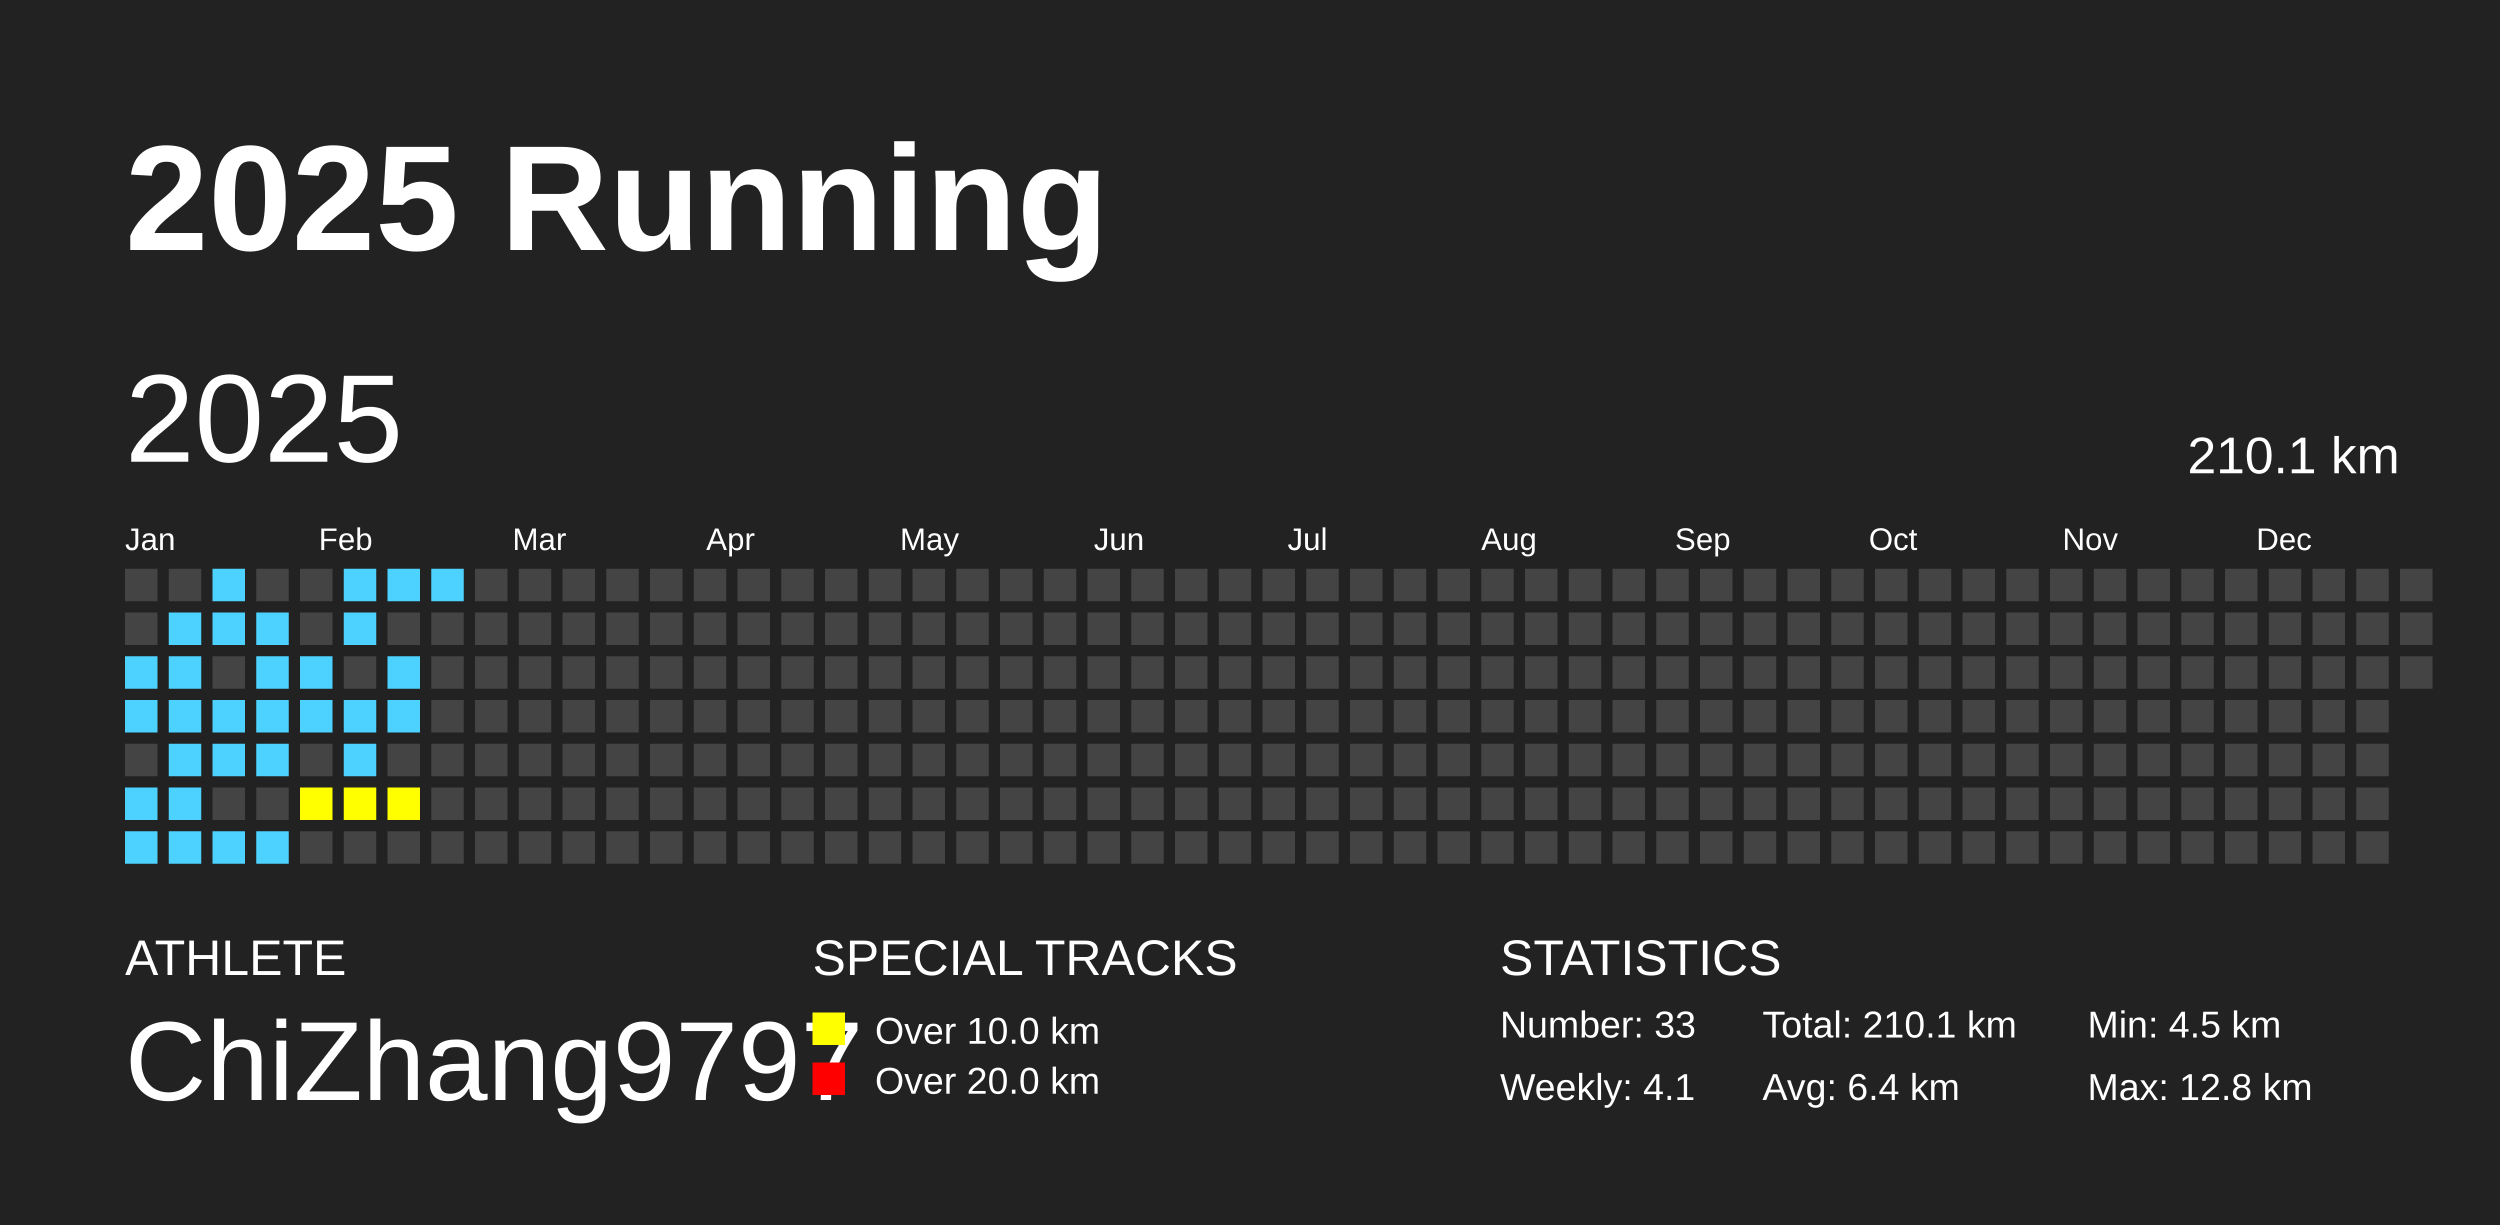
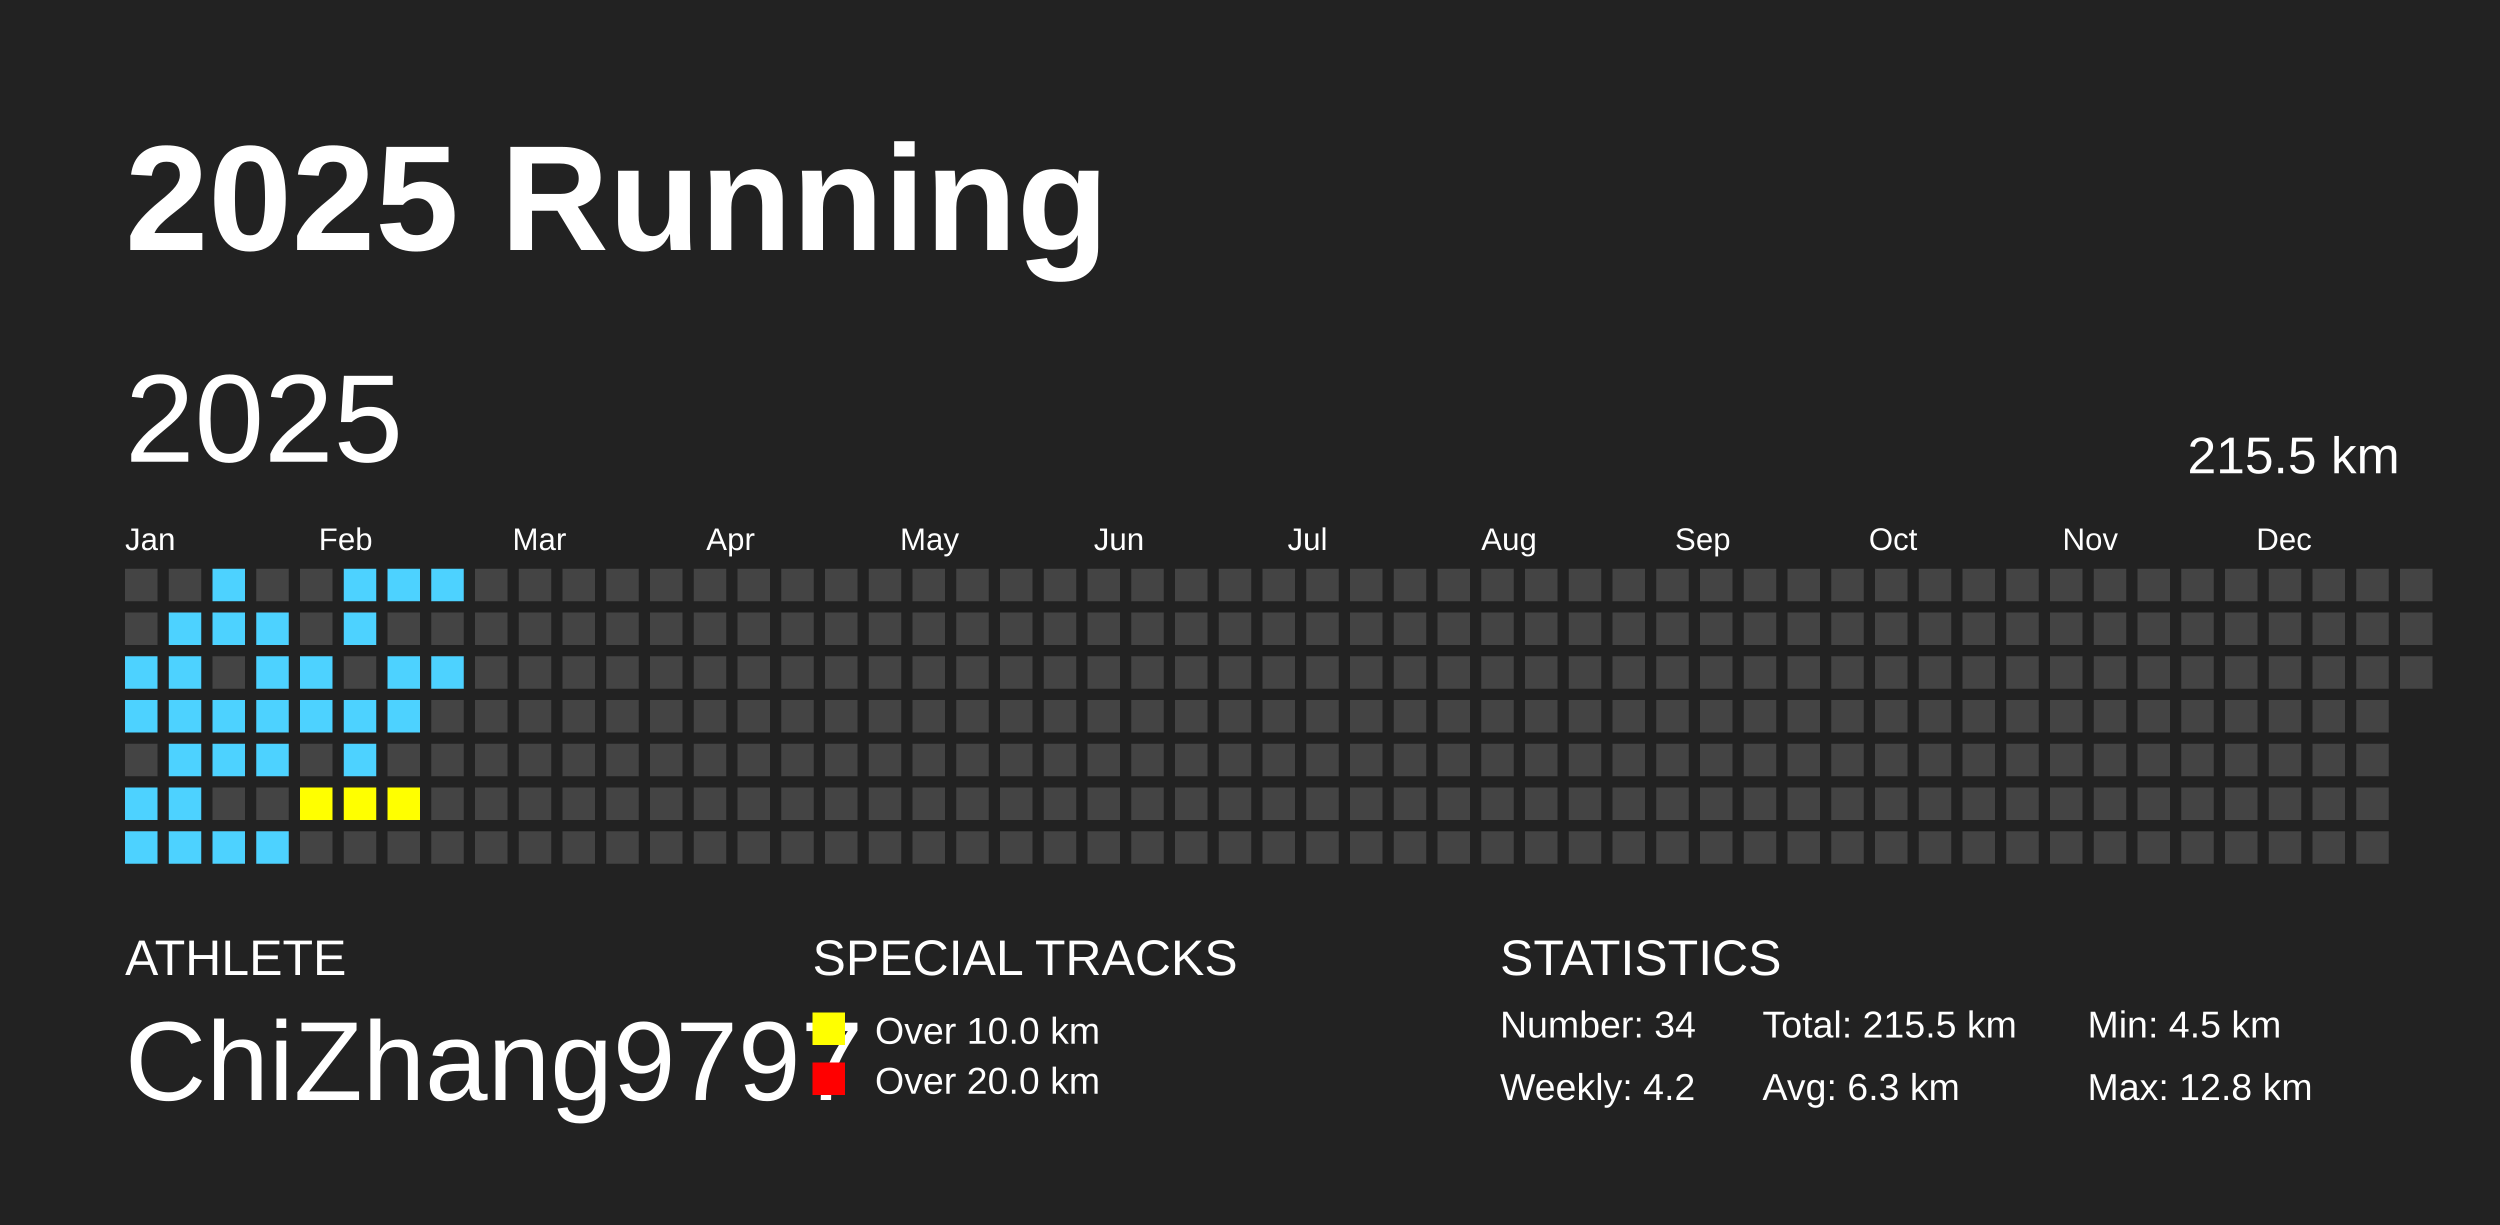
<svg xmlns="http://www.w3.org/2000/svg" baseProfile="full" height="98mm" version="1.1" viewBox="0,0,200,98" width="200mm">
  <defs />
  <rect fill="#222222" height="98" width="200" x="0" y="0" />
  <text fill="#FFFFFF" style="font-size:12px; font-family:Arial; font-weight:bold;" x="10" y="20">2025 Running</text>
  <text fill="#FFFFFF" style="font-size:4px; font-family:Arial" x="10" y="78">ATHLETE</text>
  <text fill="#FFFFFF" style="font-size:9px; font-family:Arial" x="10" y="88">ChiZhang9797</text>
  <text fill="#FFFFFF" style="font-size:4px; font-family:Arial" x="65" y="78">SPECIAL TRACKS</text>
  <rect fill="yellow" height="2.6" width="2.6" x="65" y="81" />
  <text fill="#FFFFFF" style="font-size:3px; font-family:Arial" x="70" y="83.5">Over 10.0 km</text>
  <rect fill="red" height="2.6" width="2.6" x="65" y="85" />
  <text fill="#FFFFFF" style="font-size:3px; font-family:Arial" x="70" y="87.5">Over 20.0 km</text>
  <text fill="#FFFFFF" style="font-size:4px; font-family:Arial" x="120" y="78">STATISTICS</text>
-   <text fill="#FFFFFF" style="font-size:3px; font-family:Arial" x="120" y="83">Number: 33</text>
-   <text fill="#FFFFFF" style="font-size:3px; font-family:Arial" x="120" y="88">Weekly: 4.1</text>
-   <text fill="#FFFFFF" style="font-size:3px; font-family:Arial" x="141" y="83">Total: 210.1 km</text>
-   <text fill="#FFFFFF" style="font-size:3px; font-family:Arial" x="141" y="88">Avg: 6.4 km</text>
+   <text fill="#FFFFFF" style="font-size:3px; font-family:Arial" x="120" y="83">Number: 34</text>
+   <text fill="#FFFFFF" style="font-size:3px; font-family:Arial" x="120" y="88">Weekly: 4.2</text>
+   <text fill="#FFFFFF" style="font-size:3px; font-family:Arial" x="141" y="83">Total: 215.5 km</text>
+   <text fill="#FFFFFF" style="font-size:3px; font-family:Arial" x="141" y="88">Avg: 6.3 km</text>
  <text fill="#FFFFFF" style="font-size:3px; font-family:Arial" x="167" y="83">Min: 4.5 km</text>
  <text fill="#FFFFFF" style="font-size:3px; font-family:Arial" x="167" y="88">Max: 12.8 km</text>
  <text dominant-baseline="hanging" fill="#FFFFFF" style="font-size:10.0px; font-family:Arial;" x="10" y="30">2025</text>
-   <text dominant-baseline="hanging" fill="#FFFFFF" style="font-size:4.125px; font-family:Arial;" x="175" y="35">210.1 km</text>
+   <text dominant-baseline="hanging" fill="#FFFFFF" style="font-size:4.125px; font-family:Arial;" x="175" y="35">215.5 km</text>
  <text fill="#FFFFFF" style="font-size:2.5px; font-family:Arial" x="10.0" y="44">Jan</text>
  <text fill="#FFFFFF" style="font-size:2.5px; font-family:Arial" x="25.5" y="44">Feb</text>
  <text fill="#FFFFFF" style="font-size:2.5px; font-family:Arial" x="41.0" y="44">Mar</text>
  <text fill="#FFFFFF" style="font-size:2.5px; font-family:Arial" x="56.5" y="44">Apr</text>
  <text fill="#FFFFFF" style="font-size:2.5px; font-family:Arial" x="72.0" y="44">May</text>
  <text fill="#FFFFFF" style="font-size:2.5px; font-family:Arial" x="87.5" y="44">Jun</text>
  <text fill="#FFFFFF" style="font-size:2.5px; font-family:Arial" x="103.0" y="44">Jul</text>
  <text fill="#FFFFFF" style="font-size:2.5px; font-family:Arial" x="118.5" y="44">Aug</text>
  <text fill="#FFFFFF" style="font-size:2.5px; font-family:Arial" x="134.0" y="44">Sep</text>
  <text fill="#FFFFFF" style="font-size:2.5px; font-family:Arial" x="149.5" y="44">Oct</text>
  <text fill="#FFFFFF" style="font-size:2.5px; font-family:Arial" x="165.0" y="44">Nov</text>
  <text fill="#FFFFFF" style="font-size:2.5px; font-family:Arial" x="180.5" y="44">Dec</text>
  <rect fill="#444444" height="2.6" width="2.6" x="10.0" y="45.5" />
  <rect fill="#444444" height="2.6" width="2.6" x="10.0" y="49.0" />
  <rect fill="#4DD2FF" height="2.6" width="2.6" x="10.0" y="52.5" />
  <rect fill="#4DD2FF" height="2.6" width="2.6" x="10.0" y="56.0" />
  <rect fill="#444444" height="2.6" width="2.6" x="10.0" y="59.5" />
  <rect fill="#4DD2FF" height="2.6" width="2.6" x="10.0" y="63.0" />
  <rect fill="#4DD2FF" height="2.6" width="2.6" x="10.0" y="66.5" />
  <rect fill="#444444" height="2.6" width="2.6" x="13.5" y="45.5" />
  <rect fill="#4DD2FF" height="2.6" width="2.6" x="13.5" y="49.0" />
  <rect fill="#4DD2FF" height="2.6" width="2.6" x="13.5" y="52.5" />
  <rect fill="#4DD2FF" height="2.6" width="2.6" x="13.5" y="56.0" />
  <rect fill="#4DD2FF" height="2.6" width="2.6" x="13.5" y="59.5" />
  <rect fill="#4DD2FF" height="2.6" width="2.6" x="13.5" y="63.0" />
  <rect fill="#4DD2FF" height="2.6" width="2.6" x="13.5" y="66.5" />
  <rect fill="#4DD2FF" height="2.6" width="2.6" x="17.0" y="45.5" />
  <rect fill="#4DD2FF" height="2.6" width="2.6" x="17.0" y="49.0" />
  <rect fill="#444444" height="2.6" width="2.6" x="17.0" y="52.5" />
  <rect fill="#4DD2FF" height="2.6" width="2.6" x="17.0" y="56.0" />
  <rect fill="#4DD2FF" height="2.6" width="2.6" x="17.0" y="59.5" />
  <rect fill="#444444" height="2.6" width="2.6" x="17.0" y="63.0" />
  <rect fill="#4DD2FF" height="2.6" width="2.6" x="17.0" y="66.5" />
  <rect fill="#444444" height="2.6" width="2.6" x="20.5" y="45.5" />
  <rect fill="#4DD2FF" height="2.6" width="2.6" x="20.5" y="49.0" />
  <rect fill="#4DD2FF" height="2.6" width="2.6" x="20.5" y="52.5" />
  <rect fill="#4DD2FF" height="2.6" width="2.6" x="20.5" y="56.0" />
  <rect fill="#4DD2FF" height="2.6" width="2.6" x="20.5" y="59.5" />
  <rect fill="#444444" height="2.6" width="2.6" x="20.5" y="63.0" />
  <rect fill="#4DD2FF" height="2.6" width="2.6" x="20.5" y="66.5" />
  <rect fill="#444444" height="2.6" width="2.6" x="24.0" y="45.5" />
  <rect fill="#444444" height="2.6" width="2.6" x="24.0" y="49.0" />
  <rect fill="#4DD2FF" height="2.6" width="2.6" x="24.0" y="52.5" />
  <rect fill="#4DD2FF" height="2.6" width="2.6" x="24.0" y="56.0" />
  <rect fill="#444444" height="2.6" width="2.6" x="24.0" y="59.5" />
  <rect fill="yellow" height="2.6" width="2.6" x="24.0" y="63.0" />
  <rect fill="#444444" height="2.6" width="2.6" x="24.0" y="66.5" />
  <rect fill="#4DD2FF" height="2.6" width="2.6" x="27.5" y="45.5" />
  <rect fill="#4DD2FF" height="2.6" width="2.6" x="27.5" y="49.0" />
  <rect fill="#444444" height="2.6" width="2.6" x="27.5" y="52.5" />
  <rect fill="#4DD2FF" height="2.6" width="2.6" x="27.5" y="56.0" />
  <rect fill="#4DD2FF" height="2.6" width="2.6" x="27.5" y="59.5" />
  <rect fill="yellow" height="2.6" width="2.6" x="27.5" y="63.0" />
  <rect fill="#444444" height="2.6" width="2.6" x="27.5" y="66.5" />
  <rect fill="#4DD2FF" height="2.6" width="2.6" x="31.0" y="45.5" />
  <rect fill="#444444" height="2.6" width="2.6" x="31.0" y="49.0" />
  <rect fill="#4DD2FF" height="2.6" width="2.6" x="31.0" y="52.5" />
  <rect fill="#4DD2FF" height="2.6" width="2.6" x="31.0" y="56.0" />
  <rect fill="#444444" height="2.6" width="2.6" x="31.0" y="59.5" />
  <rect fill="yellow" height="2.6" width="2.6" x="31.0" y="63.0" />
  <rect fill="#444444" height="2.6" width="2.6" x="31.0" y="66.5" />
  <rect fill="#4DD2FF" height="2.6" width="2.6" x="34.5" y="45.5" />
  <rect fill="#444444" height="2.6" width="2.6" x="34.5" y="49.0" />
-   <rect fill="#444444" height="2.6" width="2.6" x="34.5" y="52.5" />
+   <rect fill="#4DD2FF" height="2.6" width="2.6" x="34.5" y="52.5" />
  <rect fill="#444444" height="2.6" width="2.6" x="34.5" y="56.0" />
  <rect fill="#444444" height="2.6" width="2.6" x="34.5" y="59.5" />
  <rect fill="#444444" height="2.6" width="2.6" x="34.5" y="63.0" />
  <rect fill="#444444" height="2.6" width="2.6" x="34.5" y="66.5" />
  <rect fill="#444444" height="2.6" width="2.6" x="38.0" y="45.5" />
  <rect fill="#444444" height="2.6" width="2.6" x="38.0" y="49.0" />
  <rect fill="#444444" height="2.6" width="2.6" x="38.0" y="52.5" />
  <rect fill="#444444" height="2.6" width="2.6" x="38.0" y="56.0" />
  <rect fill="#444444" height="2.6" width="2.6" x="38.0" y="59.5" />
  <rect fill="#444444" height="2.6" width="2.6" x="38.0" y="63.0" />
  <rect fill="#444444" height="2.6" width="2.6" x="38.0" y="66.5" />
  <rect fill="#444444" height="2.6" width="2.6" x="41.5" y="45.5" />
  <rect fill="#444444" height="2.6" width="2.6" x="41.5" y="49.0" />
  <rect fill="#444444" height="2.6" width="2.6" x="41.5" y="52.5" />
  <rect fill="#444444" height="2.6" width="2.6" x="41.5" y="56.0" />
  <rect fill="#444444" height="2.6" width="2.6" x="41.5" y="59.5" />
  <rect fill="#444444" height="2.6" width="2.6" x="41.5" y="63.0" />
  <rect fill="#444444" height="2.6" width="2.6" x="41.5" y="66.5" />
  <rect fill="#444444" height="2.6" width="2.6" x="45.0" y="45.5" />
  <rect fill="#444444" height="2.6" width="2.6" x="45.0" y="49.0" />
  <rect fill="#444444" height="2.6" width="2.6" x="45.0" y="52.5" />
  <rect fill="#444444" height="2.6" width="2.6" x="45.0" y="56.0" />
  <rect fill="#444444" height="2.6" width="2.6" x="45.0" y="59.5" />
  <rect fill="#444444" height="2.6" width="2.6" x="45.0" y="63.0" />
  <rect fill="#444444" height="2.6" width="2.6" x="45.0" y="66.5" />
  <rect fill="#444444" height="2.6" width="2.6" x="48.5" y="45.5" />
  <rect fill="#444444" height="2.6" width="2.6" x="48.5" y="49.0" />
  <rect fill="#444444" height="2.6" width="2.6" x="48.5" y="52.5" />
  <rect fill="#444444" height="2.6" width="2.6" x="48.5" y="56.0" />
  <rect fill="#444444" height="2.6" width="2.6" x="48.5" y="59.5" />
  <rect fill="#444444" height="2.6" width="2.6" x="48.5" y="63.0" />
  <rect fill="#444444" height="2.6" width="2.6" x="48.5" y="66.5" />
  <rect fill="#444444" height="2.6" width="2.6" x="52.0" y="45.5" />
  <rect fill="#444444" height="2.6" width="2.6" x="52.0" y="49.0" />
  <rect fill="#444444" height="2.6" width="2.6" x="52.0" y="52.5" />
  <rect fill="#444444" height="2.6" width="2.6" x="52.0" y="56.0" />
  <rect fill="#444444" height="2.6" width="2.6" x="52.0" y="59.5" />
  <rect fill="#444444" height="2.6" width="2.6" x="52.0" y="63.0" />
  <rect fill="#444444" height="2.6" width="2.6" x="52.0" y="66.5" />
  <rect fill="#444444" height="2.6" width="2.6" x="55.5" y="45.5" />
  <rect fill="#444444" height="2.6" width="2.6" x="55.5" y="49.0" />
  <rect fill="#444444" height="2.6" width="2.6" x="55.5" y="52.5" />
  <rect fill="#444444" height="2.6" width="2.6" x="55.5" y="56.0" />
  <rect fill="#444444" height="2.6" width="2.6" x="55.5" y="59.5" />
  <rect fill="#444444" height="2.6" width="2.6" x="55.5" y="63.0" />
  <rect fill="#444444" height="2.6" width="2.6" x="55.5" y="66.5" />
  <rect fill="#444444" height="2.6" width="2.6" x="59.0" y="45.5" />
  <rect fill="#444444" height="2.6" width="2.6" x="59.0" y="49.0" />
  <rect fill="#444444" height="2.6" width="2.6" x="59.0" y="52.5" />
  <rect fill="#444444" height="2.6" width="2.6" x="59.0" y="56.0" />
  <rect fill="#444444" height="2.6" width="2.6" x="59.0" y="59.5" />
  <rect fill="#444444" height="2.6" width="2.6" x="59.0" y="63.0" />
  <rect fill="#444444" height="2.6" width="2.6" x="59.0" y="66.5" />
  <rect fill="#444444" height="2.6" width="2.6" x="62.5" y="45.5" />
  <rect fill="#444444" height="2.6" width="2.6" x="62.5" y="49.0" />
  <rect fill="#444444" height="2.6" width="2.6" x="62.5" y="52.5" />
  <rect fill="#444444" height="2.6" width="2.6" x="62.5" y="56.0" />
  <rect fill="#444444" height="2.6" width="2.6" x="62.5" y="59.5" />
  <rect fill="#444444" height="2.6" width="2.6" x="62.5" y="63.0" />
  <rect fill="#444444" height="2.6" width="2.6" x="62.5" y="66.5" />
  <rect fill="#444444" height="2.6" width="2.6" x="66.0" y="45.5" />
  <rect fill="#444444" height="2.6" width="2.6" x="66.0" y="49.0" />
  <rect fill="#444444" height="2.6" width="2.6" x="66.0" y="52.5" />
  <rect fill="#444444" height="2.6" width="2.6" x="66.0" y="56.0" />
  <rect fill="#444444" height="2.6" width="2.6" x="66.0" y="59.5" />
  <rect fill="#444444" height="2.6" width="2.6" x="66.0" y="63.0" />
  <rect fill="#444444" height="2.6" width="2.6" x="66.0" y="66.5" />
  <rect fill="#444444" height="2.6" width="2.6" x="69.5" y="45.5" />
  <rect fill="#444444" height="2.6" width="2.6" x="69.5" y="49.0" />
  <rect fill="#444444" height="2.6" width="2.6" x="69.5" y="52.5" />
  <rect fill="#444444" height="2.6" width="2.6" x="69.5" y="56.0" />
  <rect fill="#444444" height="2.6" width="2.6" x="69.5" y="59.5" />
  <rect fill="#444444" height="2.6" width="2.6" x="69.5" y="63.0" />
  <rect fill="#444444" height="2.6" width="2.6" x="69.5" y="66.5" />
  <rect fill="#444444" height="2.6" width="2.6" x="73.0" y="45.5" />
  <rect fill="#444444" height="2.6" width="2.6" x="73.0" y="49.0" />
  <rect fill="#444444" height="2.6" width="2.6" x="73.0" y="52.5" />
  <rect fill="#444444" height="2.6" width="2.6" x="73.0" y="56.0" />
  <rect fill="#444444" height="2.6" width="2.6" x="73.0" y="59.5" />
  <rect fill="#444444" height="2.6" width="2.6" x="73.0" y="63.0" />
  <rect fill="#444444" height="2.6" width="2.6" x="73.0" y="66.5" />
  <rect fill="#444444" height="2.6" width="2.6" x="76.5" y="45.5" />
  <rect fill="#444444" height="2.6" width="2.6" x="76.5" y="49.0" />
  <rect fill="#444444" height="2.6" width="2.6" x="76.5" y="52.5" />
  <rect fill="#444444" height="2.6" width="2.6" x="76.5" y="56.0" />
  <rect fill="#444444" height="2.6" width="2.6" x="76.5" y="59.5" />
  <rect fill="#444444" height="2.6" width="2.6" x="76.5" y="63.0" />
  <rect fill="#444444" height="2.6" width="2.6" x="76.5" y="66.5" />
  <rect fill="#444444" height="2.6" width="2.6" x="80.0" y="45.5" />
  <rect fill="#444444" height="2.6" width="2.6" x="80.0" y="49.0" />
  <rect fill="#444444" height="2.6" width="2.6" x="80.0" y="52.5" />
  <rect fill="#444444" height="2.6" width="2.6" x="80.0" y="56.0" />
  <rect fill="#444444" height="2.6" width="2.6" x="80.0" y="59.5" />
  <rect fill="#444444" height="2.6" width="2.6" x="80.0" y="63.0" />
  <rect fill="#444444" height="2.6" width="2.6" x="80.0" y="66.5" />
  <rect fill="#444444" height="2.6" width="2.6" x="83.5" y="45.5" />
  <rect fill="#444444" height="2.6" width="2.6" x="83.5" y="49.0" />
  <rect fill="#444444" height="2.6" width="2.6" x="83.5" y="52.5" />
  <rect fill="#444444" height="2.6" width="2.6" x="83.5" y="56.0" />
  <rect fill="#444444" height="2.6" width="2.6" x="83.5" y="59.5" />
  <rect fill="#444444" height="2.6" width="2.6" x="83.5" y="63.0" />
  <rect fill="#444444" height="2.6" width="2.6" x="83.5" y="66.5" />
  <rect fill="#444444" height="2.6" width="2.6" x="87.0" y="45.5" />
  <rect fill="#444444" height="2.6" width="2.6" x="87.0" y="49.0" />
  <rect fill="#444444" height="2.6" width="2.6" x="87.0" y="52.5" />
  <rect fill="#444444" height="2.6" width="2.6" x="87.0" y="56.0" />
  <rect fill="#444444" height="2.6" width="2.6" x="87.0" y="59.5" />
  <rect fill="#444444" height="2.6" width="2.6" x="87.0" y="63.0" />
  <rect fill="#444444" height="2.6" width="2.6" x="87.0" y="66.5" />
  <rect fill="#444444" height="2.6" width="2.6" x="90.5" y="45.5" />
  <rect fill="#444444" height="2.6" width="2.6" x="90.5" y="49.0" />
  <rect fill="#444444" height="2.6" width="2.6" x="90.5" y="52.5" />
  <rect fill="#444444" height="2.6" width="2.6" x="90.5" y="56.0" />
  <rect fill="#444444" height="2.6" width="2.6" x="90.5" y="59.5" />
  <rect fill="#444444" height="2.6" width="2.6" x="90.5" y="63.0" />
  <rect fill="#444444" height="2.6" width="2.6" x="90.5" y="66.5" />
  <rect fill="#444444" height="2.6" width="2.6" x="94.0" y="45.5" />
  <rect fill="#444444" height="2.6" width="2.6" x="94.0" y="49.0" />
  <rect fill="#444444" height="2.6" width="2.6" x="94.0" y="52.5" />
  <rect fill="#444444" height="2.6" width="2.6" x="94.0" y="56.0" />
  <rect fill="#444444" height="2.6" width="2.6" x="94.0" y="59.5" />
  <rect fill="#444444" height="2.6" width="2.6" x="94.0" y="63.0" />
  <rect fill="#444444" height="2.6" width="2.6" x="94.0" y="66.5" />
  <rect fill="#444444" height="2.6" width="2.6" x="97.5" y="45.5" />
  <rect fill="#444444" height="2.6" width="2.6" x="97.5" y="49.0" />
  <rect fill="#444444" height="2.6" width="2.6" x="97.5" y="52.5" />
  <rect fill="#444444" height="2.6" width="2.6" x="97.5" y="56.0" />
  <rect fill="#444444" height="2.6" width="2.6" x="97.5" y="59.5" />
  <rect fill="#444444" height="2.6" width="2.6" x="97.5" y="63.0" />
  <rect fill="#444444" height="2.6" width="2.6" x="97.5" y="66.5" />
  <rect fill="#444444" height="2.6" width="2.6" x="101.0" y="45.5" />
  <rect fill="#444444" height="2.6" width="2.6" x="101.0" y="49.0" />
  <rect fill="#444444" height="2.6" width="2.6" x="101.0" y="52.5" />
  <rect fill="#444444" height="2.6" width="2.6" x="101.0" y="56.0" />
  <rect fill="#444444" height="2.6" width="2.6" x="101.0" y="59.5" />
  <rect fill="#444444" height="2.6" width="2.6" x="101.0" y="63.0" />
  <rect fill="#444444" height="2.6" width="2.6" x="101.0" y="66.5" />
  <rect fill="#444444" height="2.6" width="2.6" x="104.5" y="45.5" />
  <rect fill="#444444" height="2.6" width="2.6" x="104.5" y="49.0" />
  <rect fill="#444444" height="2.6" width="2.6" x="104.5" y="52.5" />
  <rect fill="#444444" height="2.6" width="2.6" x="104.5" y="56.0" />
  <rect fill="#444444" height="2.6" width="2.6" x="104.5" y="59.5" />
  <rect fill="#444444" height="2.6" width="2.6" x="104.5" y="63.0" />
  <rect fill="#444444" height="2.6" width="2.6" x="104.5" y="66.5" />
  <rect fill="#444444" height="2.6" width="2.6" x="108.0" y="45.5" />
  <rect fill="#444444" height="2.6" width="2.6" x="108.0" y="49.0" />
  <rect fill="#444444" height="2.6" width="2.6" x="108.0" y="52.5" />
  <rect fill="#444444" height="2.6" width="2.6" x="108.0" y="56.0" />
  <rect fill="#444444" height="2.6" width="2.6" x="108.0" y="59.5" />
  <rect fill="#444444" height="2.6" width="2.6" x="108.0" y="63.0" />
  <rect fill="#444444" height="2.6" width="2.6" x="108.0" y="66.5" />
  <rect fill="#444444" height="2.6" width="2.6" x="111.5" y="45.5" />
  <rect fill="#444444" height="2.6" width="2.6" x="111.5" y="49.0" />
  <rect fill="#444444" height="2.6" width="2.6" x="111.5" y="52.5" />
  <rect fill="#444444" height="2.6" width="2.6" x="111.5" y="56.0" />
  <rect fill="#444444" height="2.6" width="2.6" x="111.5" y="59.5" />
  <rect fill="#444444" height="2.6" width="2.6" x="111.5" y="63.0" />
  <rect fill="#444444" height="2.6" width="2.6" x="111.5" y="66.5" />
  <rect fill="#444444" height="2.6" width="2.6" x="115.0" y="45.5" />
  <rect fill="#444444" height="2.6" width="2.6" x="115.0" y="49.0" />
  <rect fill="#444444" height="2.6" width="2.6" x="115.0" y="52.5" />
  <rect fill="#444444" height="2.6" width="2.6" x="115.0" y="56.0" />
  <rect fill="#444444" height="2.6" width="2.6" x="115.0" y="59.5" />
  <rect fill="#444444" height="2.6" width="2.6" x="115.0" y="63.0" />
  <rect fill="#444444" height="2.6" width="2.6" x="115.0" y="66.5" />
  <rect fill="#444444" height="2.6" width="2.6" x="118.5" y="45.5" />
  <rect fill="#444444" height="2.6" width="2.6" x="118.5" y="49.0" />
  <rect fill="#444444" height="2.6" width="2.6" x="118.5" y="52.5" />
  <rect fill="#444444" height="2.6" width="2.6" x="118.5" y="56.0" />
  <rect fill="#444444" height="2.6" width="2.6" x="118.5" y="59.5" />
  <rect fill="#444444" height="2.6" width="2.6" x="118.5" y="63.0" />
  <rect fill="#444444" height="2.6" width="2.6" x="118.5" y="66.5" />
  <rect fill="#444444" height="2.6" width="2.6" x="122.0" y="45.5" />
  <rect fill="#444444" height="2.6" width="2.6" x="122.0" y="49.0" />
  <rect fill="#444444" height="2.6" width="2.6" x="122.0" y="52.5" />
  <rect fill="#444444" height="2.6" width="2.6" x="122.0" y="56.0" />
  <rect fill="#444444" height="2.6" width="2.6" x="122.0" y="59.5" />
  <rect fill="#444444" height="2.6" width="2.6" x="122.0" y="63.0" />
  <rect fill="#444444" height="2.6" width="2.6" x="122.0" y="66.5" />
  <rect fill="#444444" height="2.6" width="2.6" x="125.5" y="45.5" />
  <rect fill="#444444" height="2.6" width="2.6" x="125.5" y="49.0" />
  <rect fill="#444444" height="2.6" width="2.6" x="125.5" y="52.5" />
  <rect fill="#444444" height="2.6" width="2.6" x="125.5" y="56.0" />
  <rect fill="#444444" height="2.6" width="2.6" x="125.5" y="59.5" />
  <rect fill="#444444" height="2.6" width="2.6" x="125.5" y="63.0" />
  <rect fill="#444444" height="2.6" width="2.6" x="125.5" y="66.5" />
  <rect fill="#444444" height="2.6" width="2.6" x="129.0" y="45.5" />
  <rect fill="#444444" height="2.6" width="2.6" x="129.0" y="49.0" />
  <rect fill="#444444" height="2.6" width="2.6" x="129.0" y="52.5" />
  <rect fill="#444444" height="2.6" width="2.6" x="129.0" y="56.0" />
  <rect fill="#444444" height="2.6" width="2.6" x="129.0" y="59.5" />
  <rect fill="#444444" height="2.6" width="2.6" x="129.0" y="63.0" />
  <rect fill="#444444" height="2.6" width="2.6" x="129.0" y="66.5" />
  <rect fill="#444444" height="2.6" width="2.6" x="132.5" y="45.5" />
  <rect fill="#444444" height="2.6" width="2.6" x="132.5" y="49.0" />
  <rect fill="#444444" height="2.6" width="2.6" x="132.5" y="52.5" />
  <rect fill="#444444" height="2.6" width="2.6" x="132.5" y="56.0" />
  <rect fill="#444444" height="2.6" width="2.6" x="132.5" y="59.5" />
  <rect fill="#444444" height="2.6" width="2.6" x="132.5" y="63.0" />
  <rect fill="#444444" height="2.6" width="2.6" x="132.5" y="66.5" />
  <rect fill="#444444" height="2.6" width="2.6" x="136.0" y="45.5" />
  <rect fill="#444444" height="2.6" width="2.6" x="136.0" y="49.0" />
  <rect fill="#444444" height="2.6" width="2.6" x="136.0" y="52.5" />
  <rect fill="#444444" height="2.6" width="2.6" x="136.0" y="56.0" />
  <rect fill="#444444" height="2.6" width="2.6" x="136.0" y="59.5" />
  <rect fill="#444444" height="2.6" width="2.6" x="136.0" y="63.0" />
  <rect fill="#444444" height="2.6" width="2.6" x="136.0" y="66.5" />
  <rect fill="#444444" height="2.6" width="2.6" x="139.5" y="45.5" />
  <rect fill="#444444" height="2.6" width="2.6" x="139.5" y="49.0" />
  <rect fill="#444444" height="2.6" width="2.6" x="139.5" y="52.5" />
  <rect fill="#444444" height="2.6" width="2.6" x="139.5" y="56.0" />
  <rect fill="#444444" height="2.6" width="2.6" x="139.5" y="59.5" />
  <rect fill="#444444" height="2.6" width="2.6" x="139.5" y="63.0" />
  <rect fill="#444444" height="2.6" width="2.6" x="139.5" y="66.5" />
  <rect fill="#444444" height="2.6" width="2.6" x="143.0" y="45.5" />
  <rect fill="#444444" height="2.6" width="2.6" x="143.0" y="49.0" />
  <rect fill="#444444" height="2.6" width="2.6" x="143.0" y="52.5" />
  <rect fill="#444444" height="2.6" width="2.6" x="143.0" y="56.0" />
  <rect fill="#444444" height="2.6" width="2.6" x="143.0" y="59.5" />
  <rect fill="#444444" height="2.6" width="2.6" x="143.0" y="63.0" />
  <rect fill="#444444" height="2.6" width="2.6" x="143.0" y="66.5" />
  <rect fill="#444444" height="2.6" width="2.6" x="146.5" y="45.5" />
  <rect fill="#444444" height="2.6" width="2.6" x="146.5" y="49.0" />
  <rect fill="#444444" height="2.6" width="2.6" x="146.5" y="52.5" />
  <rect fill="#444444" height="2.6" width="2.6" x="146.5" y="56.0" />
  <rect fill="#444444" height="2.6" width="2.6" x="146.5" y="59.5" />
  <rect fill="#444444" height="2.6" width="2.6" x="146.5" y="63.0" />
  <rect fill="#444444" height="2.6" width="2.6" x="146.5" y="66.5" />
  <rect fill="#444444" height="2.6" width="2.6" x="150.0" y="45.5" />
  <rect fill="#444444" height="2.6" width="2.6" x="150.0" y="49.0" />
  <rect fill="#444444" height="2.6" width="2.6" x="150.0" y="52.5" />
  <rect fill="#444444" height="2.6" width="2.6" x="150.0" y="56.0" />
  <rect fill="#444444" height="2.6" width="2.6" x="150.0" y="59.5" />
  <rect fill="#444444" height="2.6" width="2.6" x="150.0" y="63.0" />
  <rect fill="#444444" height="2.6" width="2.6" x="150.0" y="66.5" />
  <rect fill="#444444" height="2.6" width="2.6" x="153.5" y="45.5" />
  <rect fill="#444444" height="2.6" width="2.6" x="153.5" y="49.0" />
  <rect fill="#444444" height="2.6" width="2.6" x="153.5" y="52.5" />
  <rect fill="#444444" height="2.6" width="2.6" x="153.5" y="56.0" />
  <rect fill="#444444" height="2.6" width="2.6" x="153.5" y="59.5" />
  <rect fill="#444444" height="2.6" width="2.6" x="153.5" y="63.0" />
  <rect fill="#444444" height="2.6" width="2.6" x="153.5" y="66.5" />
  <rect fill="#444444" height="2.6" width="2.6" x="157.0" y="45.5" />
  <rect fill="#444444" height="2.6" width="2.6" x="157.0" y="49.0" />
  <rect fill="#444444" height="2.6" width="2.6" x="157.0" y="52.5" />
  <rect fill="#444444" height="2.6" width="2.6" x="157.0" y="56.0" />
  <rect fill="#444444" height="2.6" width="2.6" x="157.0" y="59.5" />
  <rect fill="#444444" height="2.6" width="2.6" x="157.0" y="63.0" />
  <rect fill="#444444" height="2.6" width="2.6" x="157.0" y="66.5" />
  <rect fill="#444444" height="2.6" width="2.6" x="160.5" y="45.5" />
  <rect fill="#444444" height="2.6" width="2.6" x="160.5" y="49.0" />
  <rect fill="#444444" height="2.6" width="2.6" x="160.5" y="52.5" />
  <rect fill="#444444" height="2.6" width="2.6" x="160.5" y="56.0" />
  <rect fill="#444444" height="2.6" width="2.6" x="160.5" y="59.5" />
  <rect fill="#444444" height="2.6" width="2.6" x="160.5" y="63.0" />
  <rect fill="#444444" height="2.6" width="2.6" x="160.5" y="66.5" />
  <rect fill="#444444" height="2.6" width="2.6" x="164.0" y="45.5" />
  <rect fill="#444444" height="2.6" width="2.6" x="164.0" y="49.0" />
  <rect fill="#444444" height="2.6" width="2.6" x="164.0" y="52.5" />
  <rect fill="#444444" height="2.6" width="2.6" x="164.0" y="56.0" />
  <rect fill="#444444" height="2.6" width="2.6" x="164.0" y="59.5" />
  <rect fill="#444444" height="2.6" width="2.6" x="164.0" y="63.0" />
  <rect fill="#444444" height="2.6" width="2.6" x="164.0" y="66.5" />
  <rect fill="#444444" height="2.6" width="2.6" x="167.5" y="45.5" />
  <rect fill="#444444" height="2.6" width="2.6" x="167.5" y="49.0" />
  <rect fill="#444444" height="2.6" width="2.6" x="167.5" y="52.5" />
  <rect fill="#444444" height="2.6" width="2.6" x="167.5" y="56.0" />
  <rect fill="#444444" height="2.6" width="2.6" x="167.5" y="59.5" />
  <rect fill="#444444" height="2.6" width="2.6" x="167.5" y="63.0" />
  <rect fill="#444444" height="2.6" width="2.6" x="167.5" y="66.5" />
  <rect fill="#444444" height="2.6" width="2.6" x="171.0" y="45.5" />
  <rect fill="#444444" height="2.6" width="2.6" x="171.0" y="49.0" />
  <rect fill="#444444" height="2.6" width="2.6" x="171.0" y="52.5" />
  <rect fill="#444444" height="2.6" width="2.6" x="171.0" y="56.0" />
  <rect fill="#444444" height="2.6" width="2.6" x="171.0" y="59.5" />
  <rect fill="#444444" height="2.6" width="2.6" x="171.0" y="63.0" />
  <rect fill="#444444" height="2.6" width="2.6" x="171.0" y="66.5" />
  <rect fill="#444444" height="2.6" width="2.6" x="174.5" y="45.5" />
  <rect fill="#444444" height="2.6" width="2.6" x="174.5" y="49.0" />
  <rect fill="#444444" height="2.6" width="2.6" x="174.5" y="52.5" />
  <rect fill="#444444" height="2.6" width="2.6" x="174.5" y="56.0" />
  <rect fill="#444444" height="2.6" width="2.6" x="174.5" y="59.5" />
  <rect fill="#444444" height="2.6" width="2.6" x="174.5" y="63.0" />
  <rect fill="#444444" height="2.6" width="2.6" x="174.5" y="66.5" />
  <rect fill="#444444" height="2.6" width="2.6" x="178.0" y="45.5" />
  <rect fill="#444444" height="2.6" width="2.6" x="178.0" y="49.0" />
  <rect fill="#444444" height="2.6" width="2.6" x="178.0" y="52.5" />
  <rect fill="#444444" height="2.6" width="2.6" x="178.0" y="56.0" />
  <rect fill="#444444" height="2.6" width="2.6" x="178.0" y="59.5" />
  <rect fill="#444444" height="2.6" width="2.6" x="178.0" y="63.0" />
  <rect fill="#444444" height="2.6" width="2.6" x="178.0" y="66.5" />
  <rect fill="#444444" height="2.6" width="2.6" x="181.5" y="45.5" />
  <rect fill="#444444" height="2.6" width="2.6" x="181.5" y="49.0" />
  <rect fill="#444444" height="2.6" width="2.6" x="181.5" y="52.5" />
  <rect fill="#444444" height="2.6" width="2.6" x="181.5" y="56.0" />
  <rect fill="#444444" height="2.6" width="2.6" x="181.5" y="59.5" />
  <rect fill="#444444" height="2.6" width="2.6" x="181.5" y="63.0" />
  <rect fill="#444444" height="2.6" width="2.6" x="181.5" y="66.5" />
  <rect fill="#444444" height="2.6" width="2.6" x="185.0" y="45.5" />
  <rect fill="#444444" height="2.6" width="2.6" x="185.0" y="49.0" />
  <rect fill="#444444" height="2.6" width="2.6" x="185.0" y="52.5" />
  <rect fill="#444444" height="2.6" width="2.6" x="185.0" y="56.0" />
  <rect fill="#444444" height="2.6" width="2.6" x="185.0" y="59.5" />
  <rect fill="#444444" height="2.6" width="2.6" x="185.0" y="63.0" />
  <rect fill="#444444" height="2.6" width="2.6" x="185.0" y="66.5" />
  <rect fill="#444444" height="2.6" width="2.6" x="188.5" y="45.5" />
  <rect fill="#444444" height="2.6" width="2.6" x="188.5" y="49.0" />
  <rect fill="#444444" height="2.6" width="2.6" x="188.5" y="52.5" />
  <rect fill="#444444" height="2.6" width="2.6" x="188.5" y="56.0" />
  <rect fill="#444444" height="2.6" width="2.6" x="188.5" y="59.5" />
  <rect fill="#444444" height="2.6" width="2.6" x="188.5" y="63.0" />
  <rect fill="#444444" height="2.6" width="2.6" x="188.5" y="66.5" />
  <rect fill="#444444" height="2.6" width="2.6" x="192.0" y="45.5" />
  <rect fill="#444444" height="2.6" width="2.6" x="192.0" y="49.0" />
  <rect fill="#444444" height="2.6" width="2.6" x="192.0" y="52.5" />
</svg>
